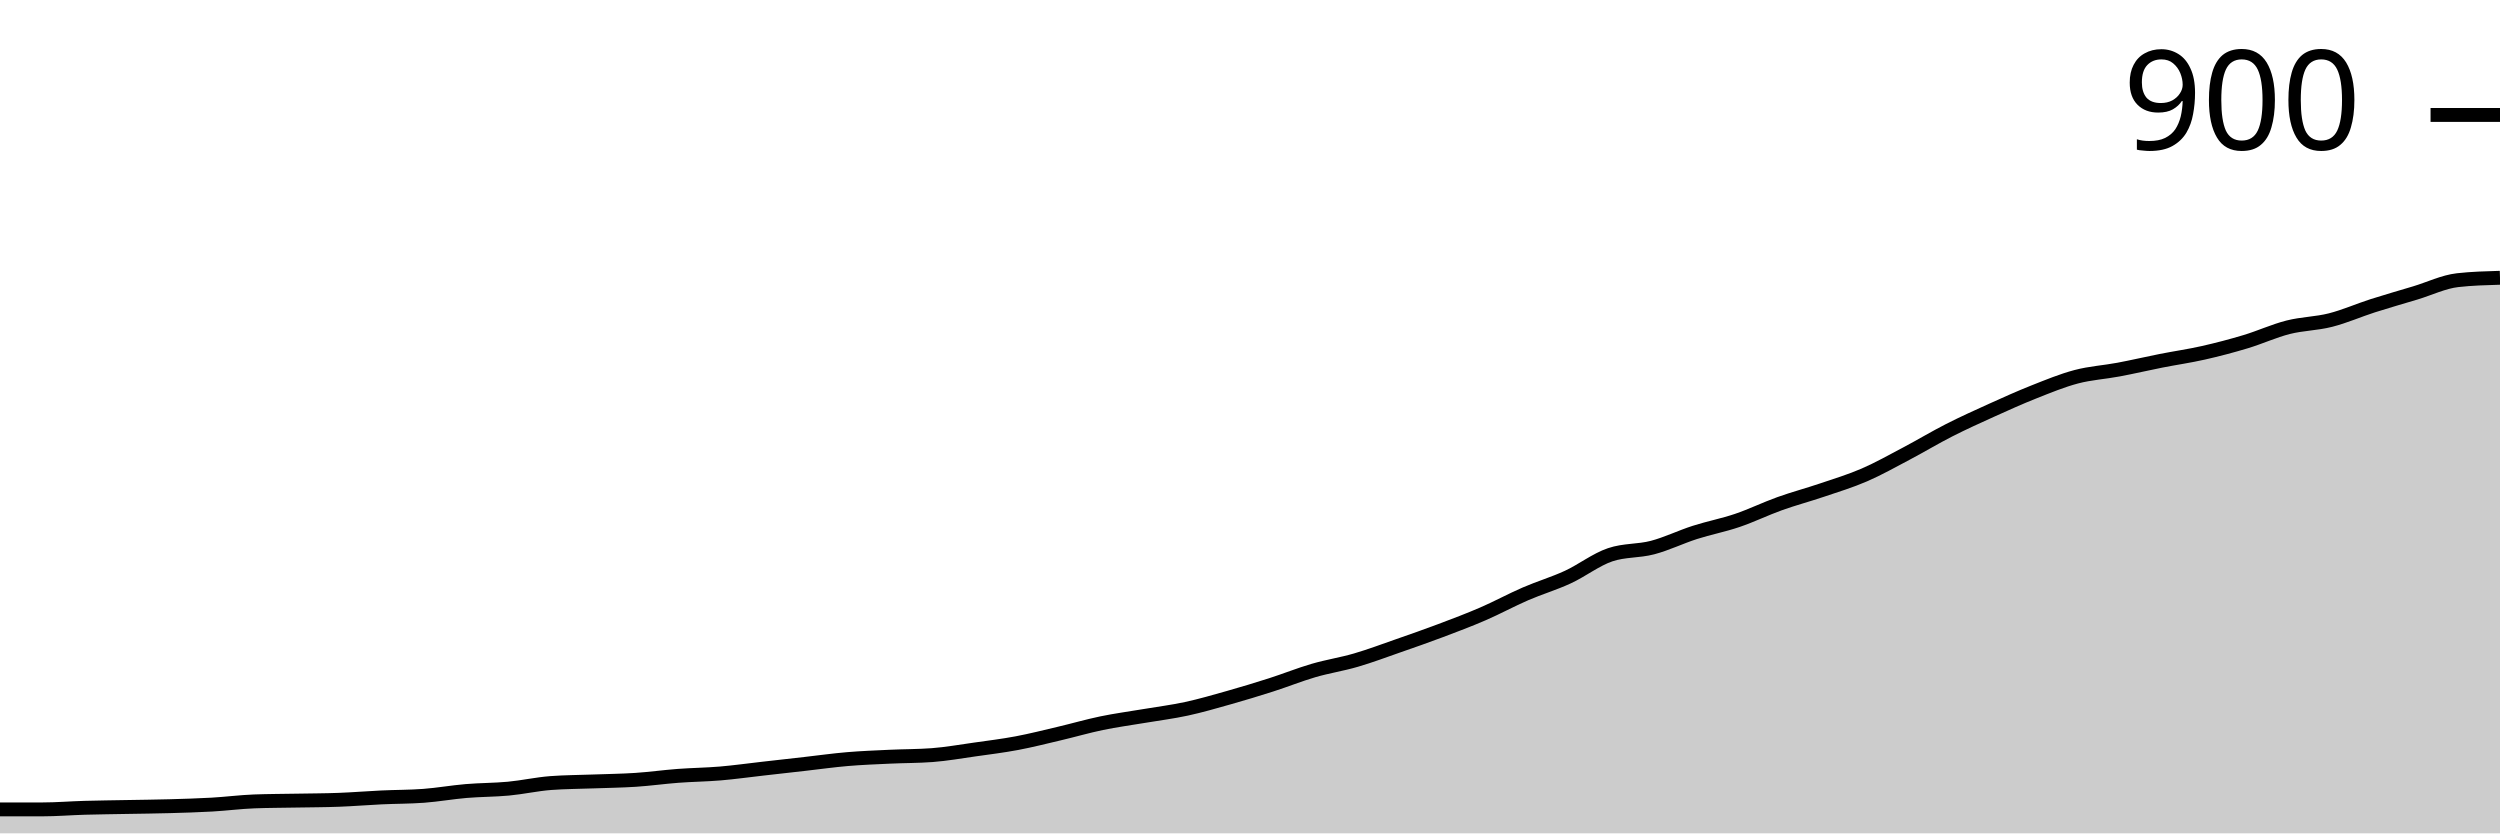
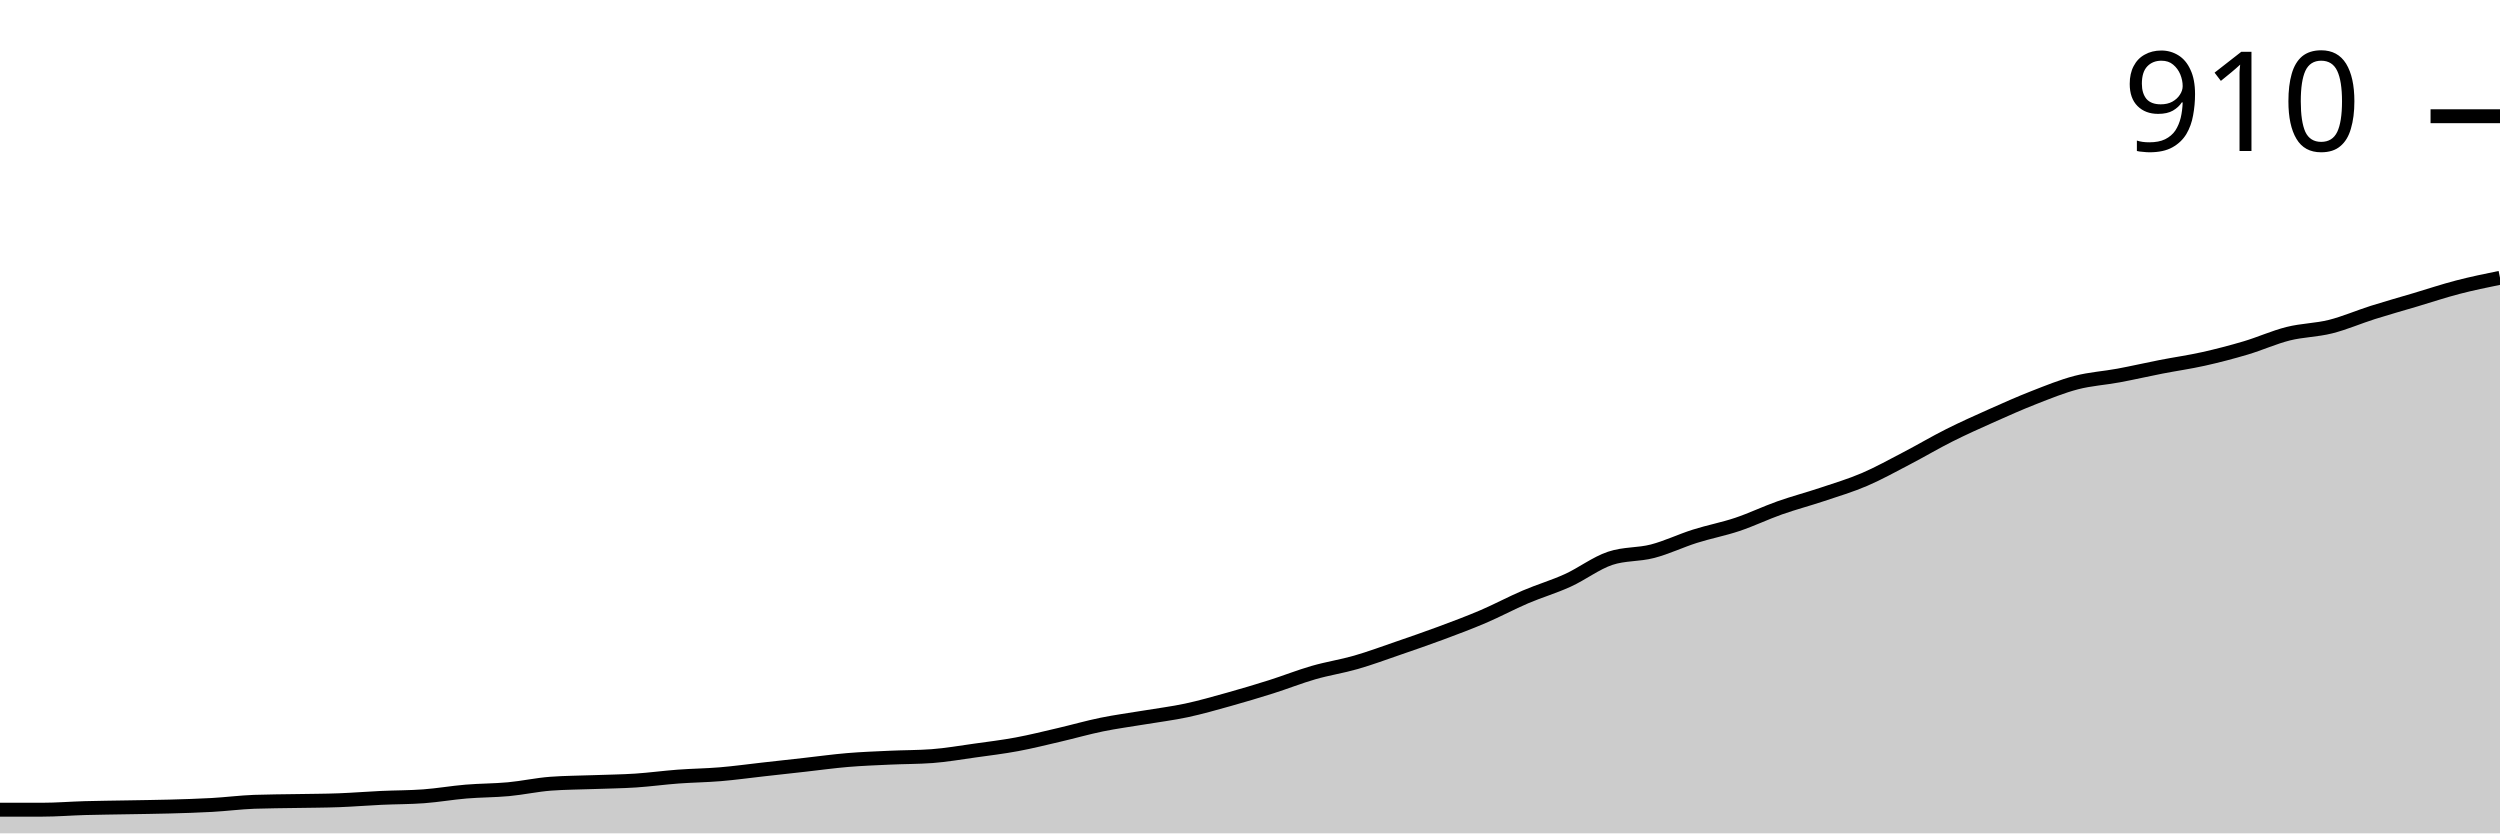
<svg xmlns="http://www.w3.org/2000/svg" viewBox="0 0 180 60">
  <g transform="translate(0,20)">
-     <path class="area" fill="rgba(0, 0, 0, 0.2)" d="M0,38.276C1.017,38.276,2.034,38.276,3.051,38.276C4.068,38.276,5.085,38.19,6.102,38.161C7.119,38.132,8.136,38.123,9.153,38.103C10.169,38.084,11.186,38.075,12.203,38.046C13.22,38.017,14.237,37.989,15.254,37.931C16.271,37.874,17.288,37.739,18.305,37.701C19.322,37.663,20.339,37.663,21.356,37.644C22.373,37.625,23.39,37.625,24.407,37.586C25.424,37.548,26.441,37.462,27.458,37.414C28.475,37.366,29.492,37.375,30.508,37.299C31.525,37.222,32.542,37.04,33.559,36.954C34.576,36.868,35.593,36.877,36.61,36.782C37.627,36.686,38.644,36.456,39.661,36.379C40.678,36.303,41.695,36.303,42.712,36.264C43.729,36.226,44.746,36.216,45.763,36.149C46.78,36.082,47.797,35.939,48.814,35.862C49.831,35.785,50.847,35.776,51.864,35.69C52.881,35.603,53.898,35.46,54.915,35.345C55.932,35.23,56.949,35.115,57.966,35C58.983,34.885,60,34.741,61.017,34.655C62.034,34.569,63.051,34.531,64.068,34.483C65.085,34.435,66.102,34.444,67.119,34.368C68.136,34.291,69.153,34.109,70.169,33.966C71.186,33.822,72.203,33.697,73.22,33.506C74.237,33.314,75.254,33.056,76.271,32.816C77.288,32.577,78.305,32.28,79.322,32.069C80.339,31.858,81.356,31.724,82.373,31.552C83.39,31.379,84.407,31.255,85.424,31.034C86.441,30.814,87.458,30.517,88.475,30.23C89.492,29.943,90.508,29.636,91.525,29.31C92.542,28.985,93.559,28.573,94.576,28.276C95.593,27.979,96.61,27.826,97.627,27.529C98.644,27.232,99.661,26.849,100.678,26.494C101.695,26.14,102.712,25.785,103.729,25.402C104.746,25.019,105.763,24.636,106.78,24.195C107.797,23.755,108.814,23.199,109.831,22.759C110.847,22.318,111.864,22.021,112.881,21.552C113.898,21.082,114.915,20.287,115.932,19.943C116.949,19.598,117.966,19.693,118.983,19.425C120,19.157,121.017,18.659,122.034,18.333C123.051,18.008,124.068,17.816,125.085,17.471C126.102,17.126,127.119,16.628,128.136,16.264C129.153,15.9,130.169,15.632,131.186,15.287C132.203,14.943,133.22,14.636,134.237,14.195C135.254,13.755,136.271,13.18,137.288,12.644C138.305,12.107,139.322,11.494,140.339,10.977C141.356,10.46,142.373,10,143.39,9.54C144.407,9.08,145.424,8.621,146.441,8.218C147.458,7.816,148.475,7.395,149.492,7.126C150.508,6.858,151.525,6.801,152.542,6.609C153.559,6.418,154.576,6.178,155.593,5.977C156.61,5.776,157.627,5.632,158.644,5.402C159.661,5.172,160.678,4.904,161.695,4.598C162.712,4.291,163.729,3.822,164.746,3.563C165.763,3.305,166.78,3.305,167.797,3.046C168.814,2.787,169.831,2.337,170.847,2.011C171.864,1.686,172.881,1.398,173.898,1.092C174.915,0.785,175.932,0.287,176.949,0.172C177.966,0.057,178.983,0.029,180,0L180,40C178.983,40,177.966,40,176.949,40C175.932,40,174.915,40,173.898,40C172.881,40,171.864,40,170.847,40C169.831,40,168.814,40,167.797,40C166.78,40,165.763,40,164.746,40C163.729,40,162.712,40,161.695,40C160.678,40,159.661,40,158.644,40C157.627,40,156.61,40,155.593,40C154.576,40,153.559,40,152.542,40C151.525,40,150.508,40,149.492,40C148.475,40,147.458,40,146.441,40C145.424,40,144.407,40,143.39,40C142.373,40,141.356,40,140.339,40C139.322,40,138.305,40,137.288,40C136.271,40,135.254,40,134.237,40C133.22,40,132.203,40,131.186,40C130.169,40,129.153,40,128.136,40C127.119,40,126.102,40,125.085,40C124.068,40,123.051,40,122.034,40C121.017,40,120,40,118.983,40C117.966,40,116.949,40,115.932,40C114.915,40,113.898,40,112.881,40C111.864,40,110.847,40,109.831,40C108.814,40,107.797,40,106.78,40C105.763,40,104.746,40,103.729,40C102.712,40,101.695,40,100.678,40C99.661,40,98.644,40,97.627,40C96.61,40,95.593,40,94.576,40C93.559,40,92.542,40,91.525,40C90.508,40,89.492,40,88.475,40C87.458,40,86.441,40,85.424,40C84.407,40,83.39,40,82.373,40C81.356,40,80.339,40,79.322,40C78.305,40,77.288,40,76.271,40C75.254,40,74.237,40,73.22,40C72.203,40,71.186,40,70.169,40C69.153,40,68.136,40,67.119,40C66.102,40,65.085,40,64.068,40C63.051,40,62.034,40,61.017,40C60,40,58.983,40,57.966,40C56.949,40,55.932,40,54.915,40C53.898,40,52.881,40,51.864,40C50.847,40,49.831,40,48.814,40C47.797,40,46.78,40,45.763,40C44.746,40,43.729,40,42.712,40C41.695,40,40.678,40,39.661,40C38.644,40,37.627,40,36.61,40C35.593,40,34.576,40,33.559,40C32.542,40,31.525,40,30.508,40C29.492,40,28.475,40,27.458,40C26.441,40,25.424,40,24.407,40C23.39,40,22.373,40,21.356,40C20.339,40,19.322,40,18.305,40C17.288,40,16.271,40,15.254,40C14.237,40,13.22,40,12.203,40C11.186,40,10.169,40,9.153,40C8.136,40,7.119,40,6.102,40C5.085,40,4.068,40,3.051,40C2.034,40,1.017,40,0,40Z" />
-     <path class="line" stroke="black" fill="none" d="M0,38.276C1.017,38.276,2.034,38.276,3.051,38.276C4.068,38.276,5.085,38.19,6.102,38.161C7.119,38.132,8.136,38.123,9.153,38.103C10.169,38.084,11.186,38.075,12.203,38.046C13.22,38.017,14.237,37.989,15.254,37.931C16.271,37.874,17.288,37.739,18.305,37.701C19.322,37.663,20.339,37.663,21.356,37.644C22.373,37.625,23.39,37.625,24.407,37.586C25.424,37.548,26.441,37.462,27.458,37.414C28.475,37.366,29.492,37.375,30.508,37.299C31.525,37.222,32.542,37.04,33.559,36.954C34.576,36.868,35.593,36.877,36.61,36.782C37.627,36.686,38.644,36.456,39.661,36.379C40.678,36.303,41.695,36.303,42.712,36.264C43.729,36.226,44.746,36.216,45.763,36.149C46.78,36.082,47.797,35.939,48.814,35.862C49.831,35.785,50.847,35.776,51.864,35.69C52.881,35.603,53.898,35.46,54.915,35.345C55.932,35.23,56.949,35.115,57.966,35C58.983,34.885,60,34.741,61.017,34.655C62.034,34.569,63.051,34.531,64.068,34.483C65.085,34.435,66.102,34.444,67.119,34.368C68.136,34.291,69.153,34.109,70.169,33.966C71.186,33.822,72.203,33.697,73.22,33.506C74.237,33.314,75.254,33.056,76.271,32.816C77.288,32.577,78.305,32.28,79.322,32.069C80.339,31.858,81.356,31.724,82.373,31.552C83.39,31.379,84.407,31.255,85.424,31.034C86.441,30.814,87.458,30.517,88.475,30.23C89.492,29.943,90.508,29.636,91.525,29.31C92.542,28.985,93.559,28.573,94.576,28.276C95.593,27.979,96.61,27.826,97.627,27.529C98.644,27.232,99.661,26.849,100.678,26.494C101.695,26.14,102.712,25.785,103.729,25.402C104.746,25.019,105.763,24.636,106.78,24.195C107.797,23.755,108.814,23.199,109.831,22.759C110.847,22.318,111.864,22.021,112.881,21.552C113.898,21.082,114.915,20.287,115.932,19.943C116.949,19.598,117.966,19.693,118.983,19.425C120,19.157,121.017,18.659,122.034,18.333C123.051,18.008,124.068,17.816,125.085,17.471C126.102,17.126,127.119,16.628,128.136,16.264C129.153,15.9,130.169,15.632,131.186,15.287C132.203,14.943,133.22,14.636,134.237,14.195C135.254,13.755,136.271,13.18,137.288,12.644C138.305,12.107,139.322,11.494,140.339,10.977C141.356,10.46,142.373,10,143.39,9.54C144.407,9.08,145.424,8.621,146.441,8.218C147.458,7.816,148.475,7.395,149.492,7.126C150.508,6.858,151.525,6.801,152.542,6.609C153.559,6.418,154.576,6.178,155.593,5.977C156.61,5.776,157.627,5.632,158.644,5.402C159.661,5.172,160.678,4.904,161.695,4.598C162.712,4.291,163.729,3.822,164.746,3.563C165.763,3.305,166.78,3.305,167.797,3.046C168.814,2.787,169.831,2.337,170.847,2.011C171.864,1.686,172.881,1.398,173.898,1.092C174.915,0.785,175.932,0.287,176.949,0.172C177.966,0.057,178.983,0.029,180,0" />
-     <path class="axis-ceiling" stroke-width="1" stroke="black" fill="none" d="M175,-11.724L180,-11.724" />
-     <text class="axis-ceiling-label" font-family="sans-serif" text-anchor="end" font-size="10px" x="170" y="-9.224">900</text>
+     <path class="area" fill="rgba(0, 0, 0, 0.2)" d="M0,38.298C1.017,38.298,2.034,38.298,3.051,38.298C4.068,38.298,5.085,38.213,6.102,38.184C7.119,38.156,8.136,38.147,9.153,38.128C10.169,38.109,11.186,38.099,12.203,38.071C13.22,38.043,14.237,38.014,15.254,37.957C16.271,37.901,17.288,37.768,18.305,37.73C19.322,37.693,20.339,37.693,21.356,37.674C22.373,37.655,23.39,37.655,24.407,37.617C25.424,37.579,26.441,37.494,27.458,37.447C28.475,37.4,29.492,37.409,30.508,37.333C31.525,37.258,32.542,37.078,33.559,36.993C34.576,36.908,35.593,36.917,36.61,36.823C37.627,36.728,38.644,36.501,39.661,36.426C40.678,36.35,41.695,36.35,42.712,36.312C43.729,36.274,44.746,36.265,45.763,36.199C46.78,36.132,47.797,35.991,48.814,35.915C49.831,35.839,50.847,35.83,51.864,35.745C52.881,35.66,53.898,35.518,54.915,35.404C55.932,35.291,56.949,35.177,57.966,35.064C58.983,34.95,60,34.809,61.017,34.723C62.034,34.638,63.051,34.6,64.068,34.553C65.085,34.506,66.102,34.515,67.119,34.44C68.136,34.364,69.153,34.184,70.169,34.043C71.186,33.901,72.203,33.778,73.22,33.589C74.237,33.4,75.254,33.144,76.271,32.908C77.288,32.671,78.305,32.378,79.322,32.17C80.339,31.962,81.356,31.83,82.373,31.66C83.39,31.489,84.407,31.366,85.424,31.149C86.441,30.931,87.458,30.638,88.475,30.355C89.492,30.071,90.508,29.768,91.525,29.447C92.542,29.125,93.559,28.719,94.576,28.426C95.593,28.132,96.61,27.981,97.627,27.688C98.644,27.395,99.661,27.017,100.678,26.667C101.695,26.317,102.712,25.967,103.729,25.589C104.746,25.21,105.763,24.832,106.78,24.397C107.797,23.962,108.814,23.414,109.831,22.979C110.847,22.544,111.864,22.251,112.881,21.787C113.898,21.324,114.915,20.539,115.932,20.199C116.949,19.858,117.966,19.953,118.983,19.688C120,19.423,121.017,18.931,122.034,18.61C123.051,18.288,124.068,18.099,125.085,17.759C126.102,17.418,127.119,16.927,128.136,16.567C129.153,16.208,130.169,15.943,131.186,15.603C132.203,15.262,133.22,14.96,134.237,14.525C135.254,14.09,136.271,13.522,137.288,12.993C138.305,12.463,139.322,11.858,140.339,11.348C141.356,10.837,142.373,10.383,143.39,9.929C144.407,9.475,145.424,9.021,146.441,8.624C147.458,8.227,148.475,7.811,149.492,7.546C150.508,7.281,151.525,7.225,152.542,7.035C153.559,6.846,154.576,6.61,155.593,6.411C156.61,6.213,157.627,6.071,158.644,5.844C159.661,5.617,160.678,5.352,161.695,5.05C162.712,4.747,163.729,4.284,164.746,4.028C165.763,3.773,166.78,3.773,167.797,3.518C168.814,3.262,169.831,2.818,170.847,2.496C171.864,2.175,172.881,1.891,173.898,1.589C174.915,1.286,175.932,0.946,176.949,0.681C177.966,0.416,178.983,0.208,180,0L180,40C178.983,40,177.966,40,176.949,40C175.932,40,174.915,40,173.898,40C172.881,40,171.864,40,170.847,40C169.831,40,168.814,40,167.797,40C166.78,40,165.763,40,164.746,40C163.729,40,162.712,40,161.695,40C160.678,40,159.661,40,158.644,40C157.627,40,156.61,40,155.593,40C154.576,40,153.559,40,152.542,40C151.525,40,150.508,40,149.492,40C148.475,40,147.458,40,146.441,40C145.424,40,144.407,40,143.39,40C142.373,40,141.356,40,140.339,40C139.322,40,138.305,40,137.288,40C136.271,40,135.254,40,134.237,40C133.22,40,132.203,40,131.186,40C130.169,40,129.153,40,128.136,40C127.119,40,126.102,40,125.085,40C124.068,40,123.051,40,122.034,40C121.017,40,120,40,118.983,40C117.966,40,116.949,40,115.932,40C114.915,40,113.898,40,112.881,40C111.864,40,110.847,40,109.831,40C108.814,40,107.797,40,106.78,40C105.763,40,104.746,40,103.729,40C102.712,40,101.695,40,100.678,40C99.661,40,98.644,40,97.627,40C96.61,40,95.593,40,94.576,40C93.559,40,92.542,40,91.525,40C90.508,40,89.492,40,88.475,40C87.458,40,86.441,40,85.424,40C84.407,40,83.39,40,82.373,40C81.356,40,80.339,40,79.322,40C78.305,40,77.288,40,76.271,40C75.254,40,74.237,40,73.22,40C72.203,40,71.186,40,70.169,40C69.153,40,68.136,40,67.119,40C66.102,40,65.085,40,64.068,40C63.051,40,62.034,40,61.017,40C60,40,58.983,40,57.966,40C56.949,40,55.932,40,54.915,40C53.898,40,52.881,40,51.864,40C50.847,40,49.831,40,48.814,40C47.797,40,46.78,40,45.763,40C44.746,40,43.729,40,42.712,40C41.695,40,40.678,40,39.661,40C38.644,40,37.627,40,36.61,40C35.593,40,34.576,40,33.559,40C32.542,40,31.525,40,30.508,40C29.492,40,28.475,40,27.458,40C26.441,40,25.424,40,24.407,40C23.39,40,22.373,40,21.356,40C20.339,40,19.322,40,18.305,40C17.288,40,16.271,40,15.254,40C14.237,40,13.22,40,12.203,40C11.186,40,10.169,40,9.153,40C8.136,40,7.119,40,6.102,40C5.085,40,4.068,40,3.051,40C2.034,40,1.017,40,0,40Z" />
+     <path class="line" stroke="black" fill="none" d="M0,38.298C1.017,38.298,2.034,38.298,3.051,38.298C4.068,38.298,5.085,38.213,6.102,38.184C7.119,38.156,8.136,38.147,9.153,38.128C10.169,38.109,11.186,38.099,12.203,38.071C13.22,38.043,14.237,38.014,15.254,37.957C16.271,37.901,17.288,37.768,18.305,37.73C19.322,37.693,20.339,37.693,21.356,37.674C22.373,37.655,23.39,37.655,24.407,37.617C25.424,37.579,26.441,37.494,27.458,37.447C28.475,37.4,29.492,37.409,30.508,37.333C31.525,37.258,32.542,37.078,33.559,36.993C34.576,36.908,35.593,36.917,36.61,36.823C37.627,36.728,38.644,36.501,39.661,36.426C40.678,36.35,41.695,36.35,42.712,36.312C43.729,36.274,44.746,36.265,45.763,36.199C46.78,36.132,47.797,35.991,48.814,35.915C49.831,35.839,50.847,35.83,51.864,35.745C52.881,35.66,53.898,35.518,54.915,35.404C55.932,35.291,56.949,35.177,57.966,35.064C58.983,34.95,60,34.809,61.017,34.723C62.034,34.638,63.051,34.6,64.068,34.553C65.085,34.506,66.102,34.515,67.119,34.44C68.136,34.364,69.153,34.184,70.169,34.043C71.186,33.901,72.203,33.778,73.22,33.589C74.237,33.4,75.254,33.144,76.271,32.908C77.288,32.671,78.305,32.378,79.322,32.17C80.339,31.962,81.356,31.83,82.373,31.66C83.39,31.489,84.407,31.366,85.424,31.149C86.441,30.931,87.458,30.638,88.475,30.355C89.492,30.071,90.508,29.768,91.525,29.447C92.542,29.125,93.559,28.719,94.576,28.426C95.593,28.132,96.61,27.981,97.627,27.688C98.644,27.395,99.661,27.017,100.678,26.667C101.695,26.317,102.712,25.967,103.729,25.589C104.746,25.21,105.763,24.832,106.78,24.397C107.797,23.962,108.814,23.414,109.831,22.979C110.847,22.544,111.864,22.251,112.881,21.787C113.898,21.324,114.915,20.539,115.932,20.199C116.949,19.858,117.966,19.953,118.983,19.688C120,19.423,121.017,18.931,122.034,18.61C123.051,18.288,124.068,18.099,125.085,17.759C126.102,17.418,127.119,16.927,128.136,16.567C129.153,16.208,130.169,15.943,131.186,15.603C132.203,15.262,133.22,14.96,134.237,14.525C135.254,14.09,136.271,13.522,137.288,12.993C138.305,12.463,139.322,11.858,140.339,11.348C141.356,10.837,142.373,10.383,143.39,9.929C144.407,9.475,145.424,9.021,146.441,8.624C147.458,8.227,148.475,7.811,149.492,7.546C150.508,7.281,151.525,7.225,152.542,7.035C153.559,6.846,154.576,6.61,155.593,6.411C156.61,6.213,157.627,6.071,158.644,5.844C159.661,5.617,160.678,5.352,161.695,5.05C162.712,4.747,163.729,4.284,164.746,4.028C165.763,3.773,166.78,3.773,167.797,3.518C168.814,3.262,169.831,2.818,170.847,2.496C171.864,2.175,172.881,1.891,173.898,1.589C174.915,1.286,175.932,0.946,176.949,0.681C177.966,0.416,178.983,0.208,180,0" />
+     <path class="axis-ceiling" stroke-width="1" stroke="black" fill="none" d="M175,-11.631L180,-11.631" />
+     <text class="axis-ceiling-label" font-family="sans-serif" text-anchor="end" font-size="10px" x="170" y="-9.131">910</text>
  </g>
</svg>
